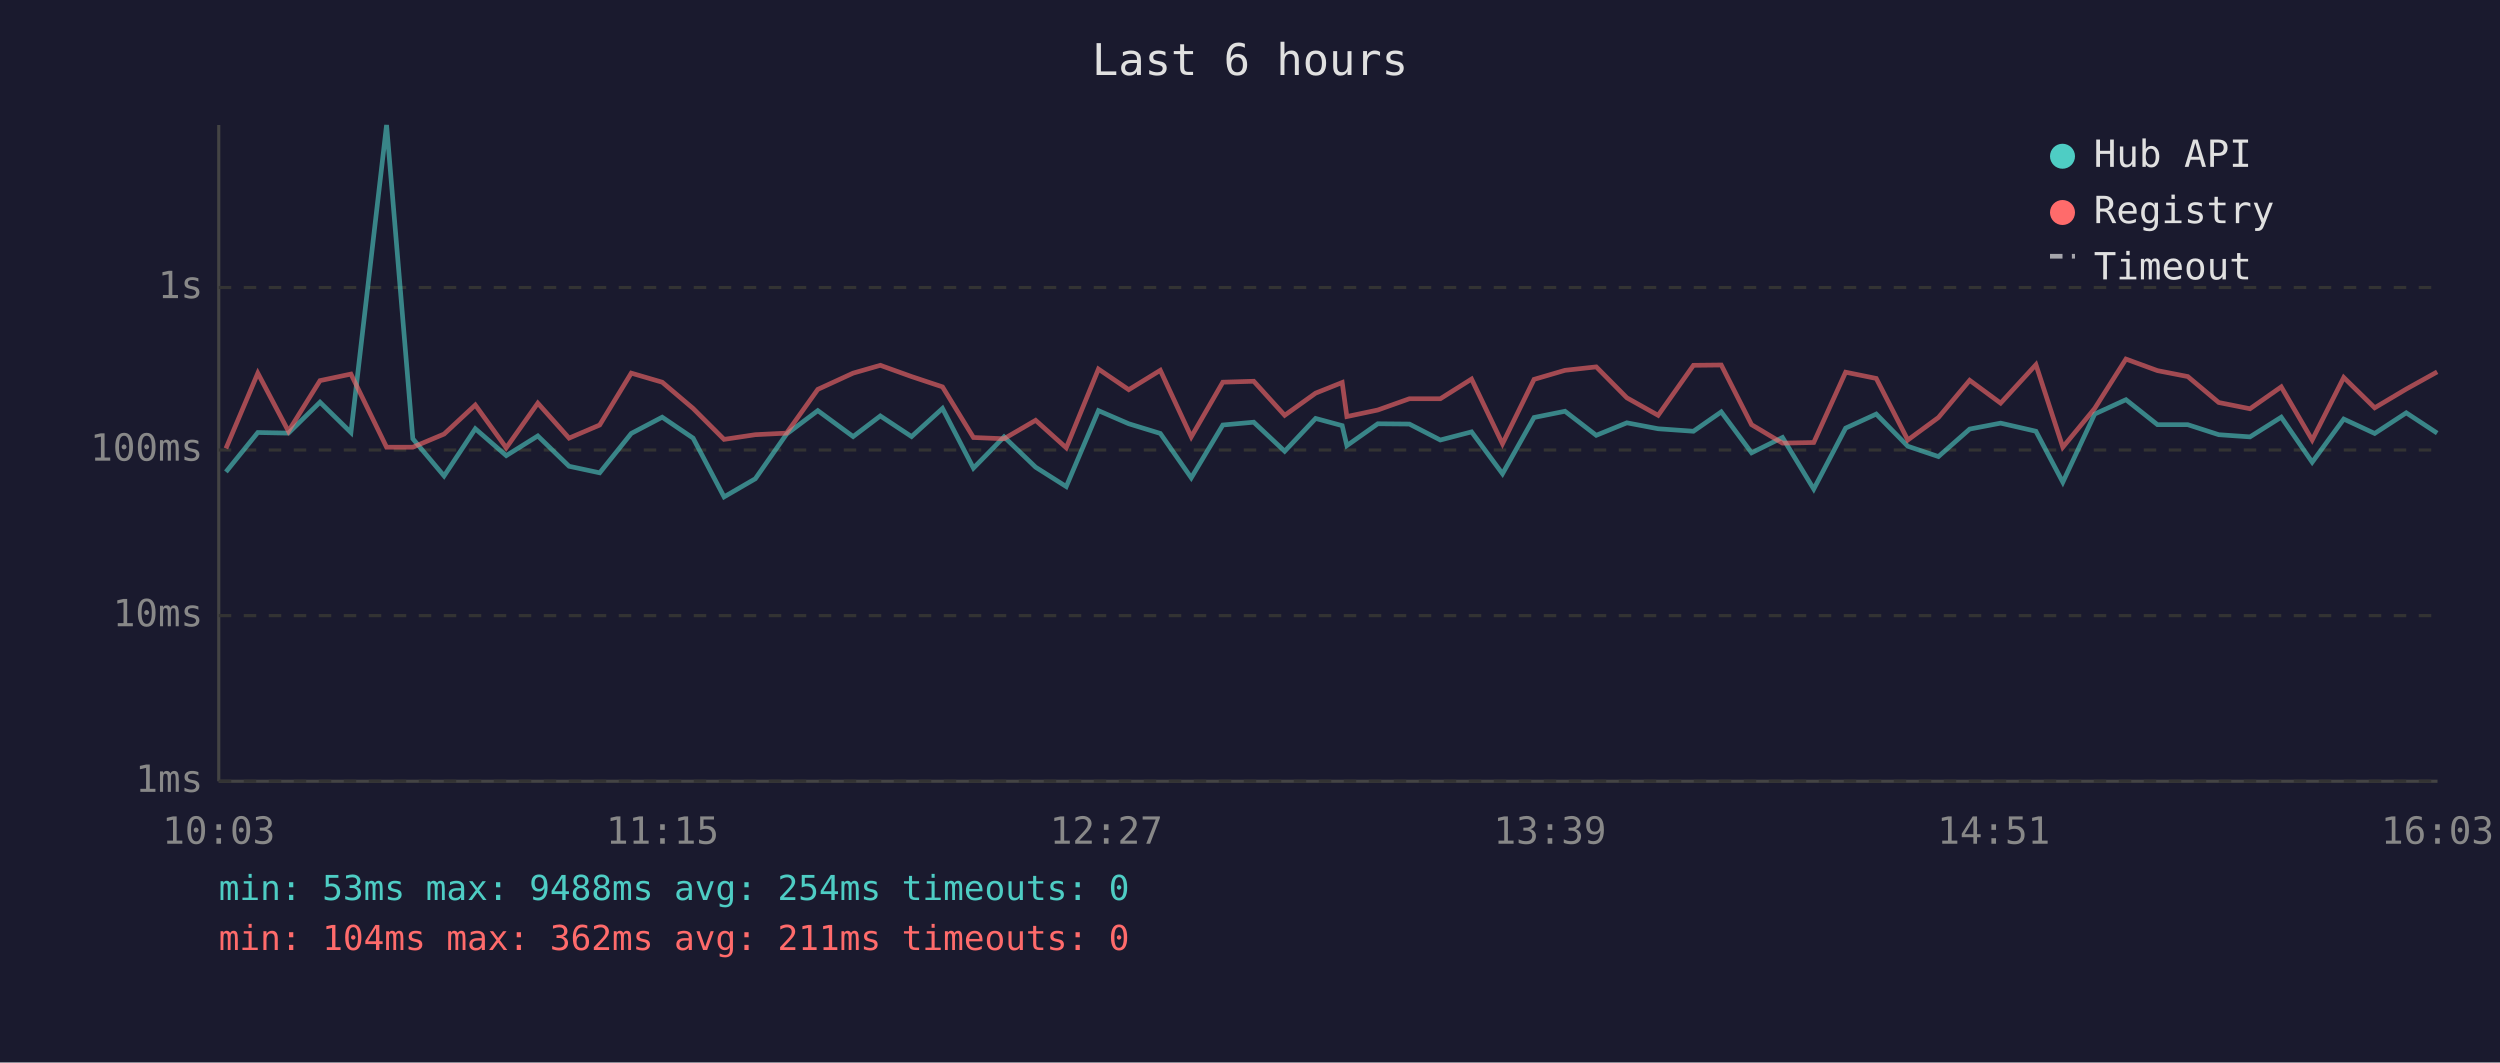
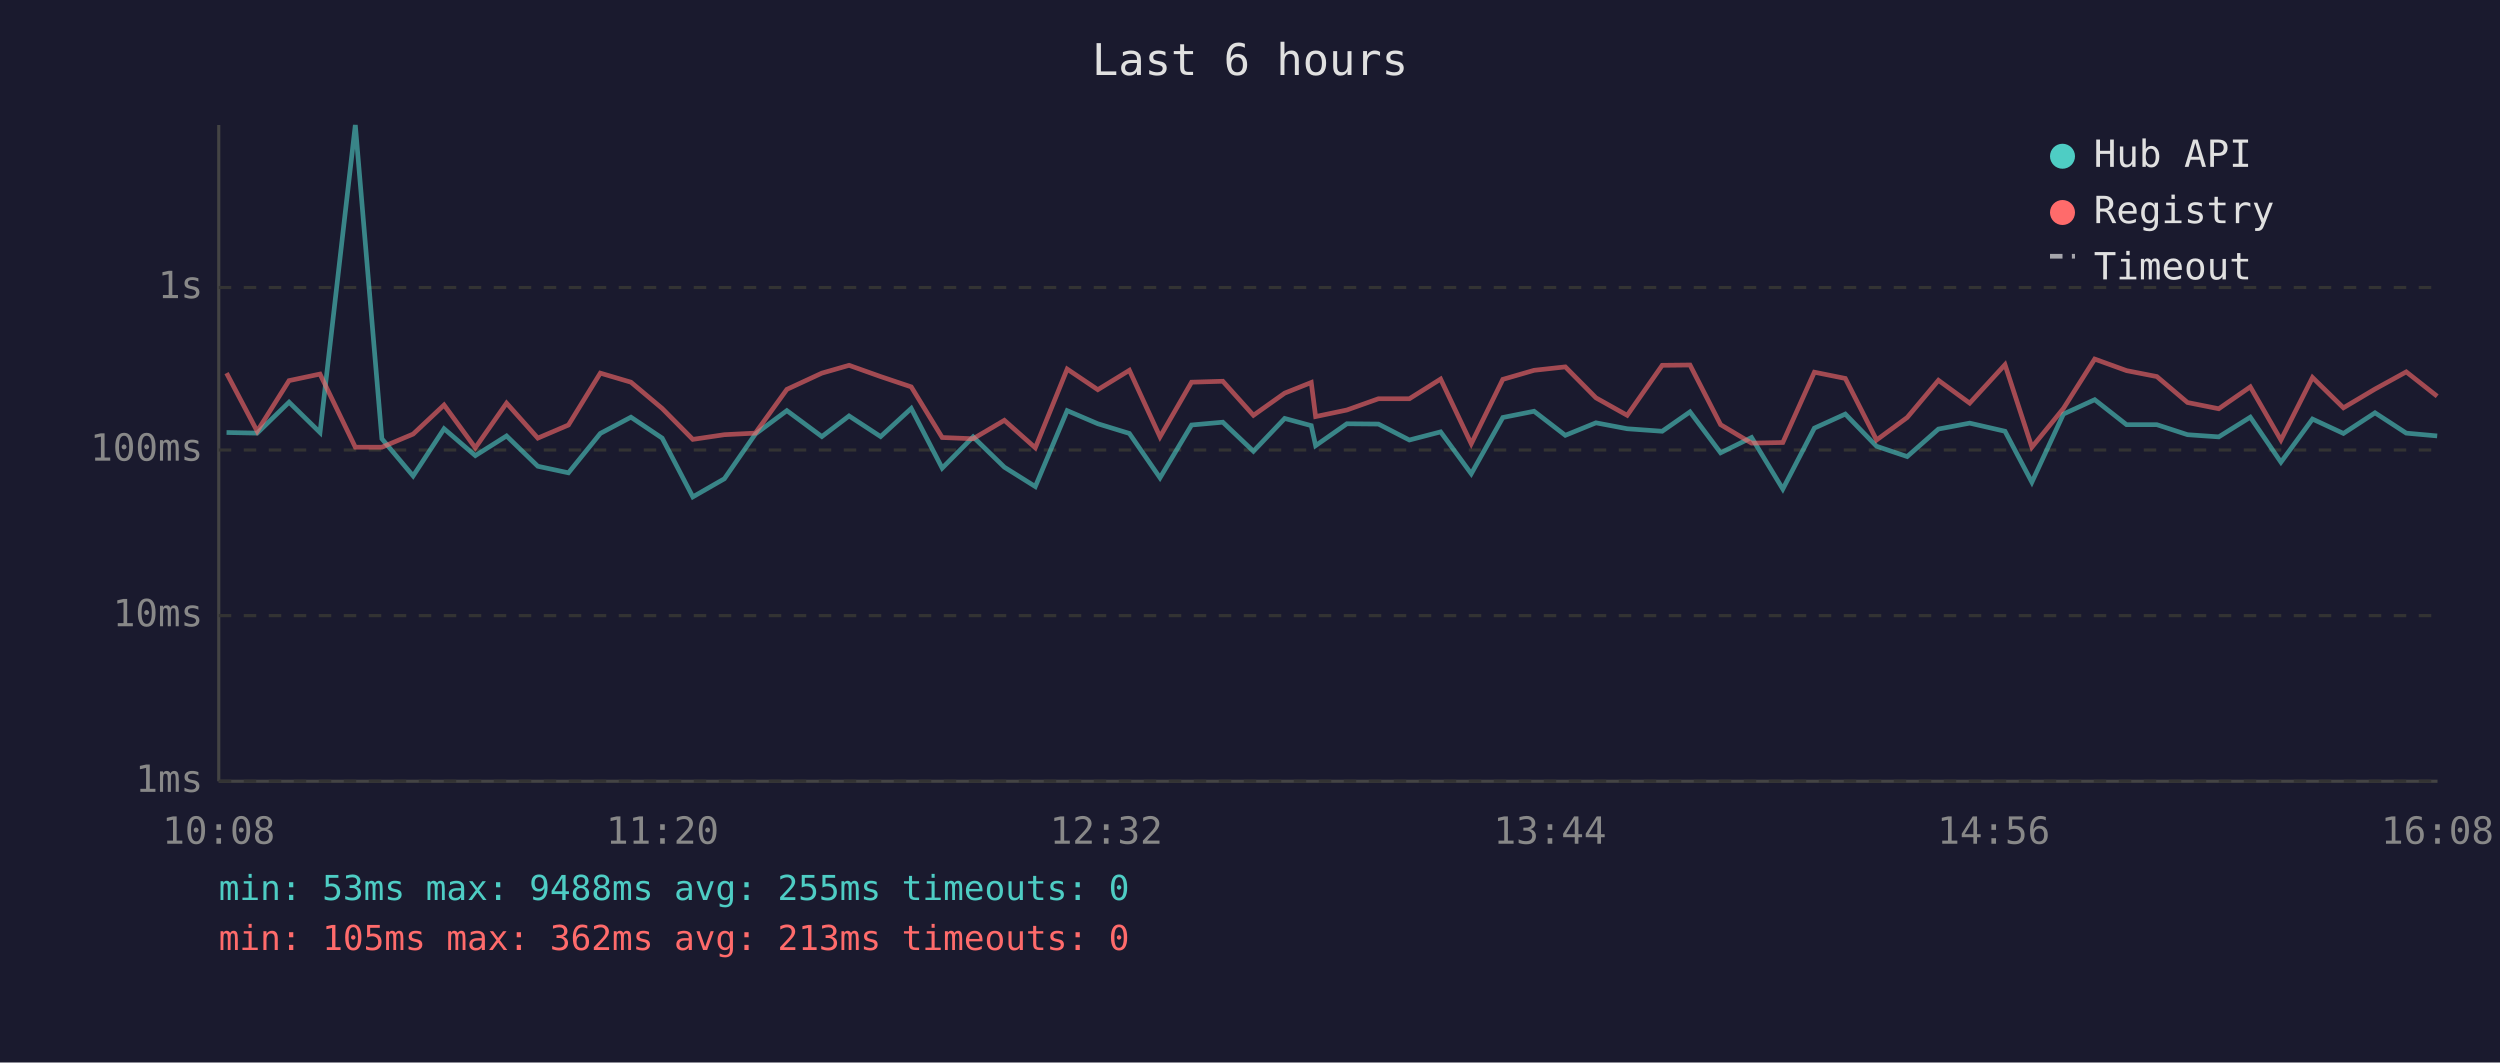
<svg xmlns="http://www.w3.org/2000/svg" viewBox="0 0 800 340" font-family="monospace" font-size="12">
  <rect width="800" height="340" fill="#1a1a2e" />
  <text x="400" y="24" fill="#e0e0e0" font-size="14" text-anchor="middle">Last 6 hours</text>
  <line x1="70" y1="40" x2="70" y2="250" stroke="#444" stroke-width="1" />
  <line x1="70" y1="250" x2="780" y2="250" stroke="#444" stroke-width="1" />
  <line x1="70" y1="250" x2="780" y2="250" stroke="#333" stroke-width="1" stroke-dasharray="4" />
  <text x="65" y="250" fill="#888" text-anchor="end" dominant-baseline="middle">1ms</text>
  <line x1="70" y1="197" x2="780" y2="197" stroke="#333" stroke-width="1" stroke-dasharray="4" />
  <text x="65" y="197" fill="#888" text-anchor="end" dominant-baseline="middle">10ms</text>
  <line x1="70" y1="144" x2="780" y2="144" stroke="#333" stroke-width="1" stroke-dasharray="4" />
  <text x="65" y="144" fill="#888" text-anchor="end" dominant-baseline="middle">100ms</text>
  <line x1="70" y1="92" x2="780" y2="92" stroke="#333" stroke-width="1" stroke-dasharray="4" />
  <text x="65" y="92" fill="#888" text-anchor="end" dominant-baseline="middle">1s</text>
-   <text x="70" y="270" fill="#888" text-anchor="middle">10:03</text>
-   <text x="212" y="270" fill="#888" text-anchor="middle">11:15</text>
-   <text x="354" y="270" fill="#888" text-anchor="middle">12:27</text>
-   <text x="496" y="270" fill="#888" text-anchor="middle">13:39</text>
-   <text x="638" y="270" fill="#888" text-anchor="middle">14:51</text>
-   <text x="780" y="270" fill="#888" text-anchor="middle">16:03</text>
-   <polyline points="72.3,151.0 82.5,138.4 92.3,138.6 102.4,128.7 112.3,138.4 123.7,40.0 132.1,140.4 142.1,152.3 152.1,137.2 162.0,145.8 172.1,139.5 182.1,149.2 191.9,151.3 202.0,138.7 211.9,133.5 221.8,140.2 231.7,159.0 241.7,153.2 251.7,138.9 261.7,131.4 273.0,139.7 281.7,133.1 291.7,139.7 301.6,130.7 311.5,149.8 321.3,139.8 331.4,149.5 341.2,155.7 351.5,131.4 361.2,135.6 371.3,138.7 381.2,152.9 391.3,136.0 401.2,135.1 411.1,144.4 421.0,133.9 429.5,136.2 431.0,142.6 440.9,135.6 451.0,135.7 460.9,140.8 470.9,138.2 480.8,151.6 490.9,133.6 500.8,131.6 510.8,139.3 520.6,135.3 530.6,137.2 541.9,138.0 550.8,131.8 560.5,144.9 570.4,140.0 580.4,156.5 590.6,137.0 600.4,132.5 610.5,142.8 620.3,146.1 630.3,137.3 640.2,135.4 651.5,138.0 660.1,154.3 670.3,132.5 680.3,127.9 690.4,135.9 700.1,135.9 710.0,139.1 720.0,139.8 730.0,133.5 739.9,147.9 750.0,134.1 759.9,138.7 770.0,132.1 779.9,138.6" fill="none" stroke="#4ecdc4" stroke-width="1.5" opacity="0.6" />
-   <polyline points="72.3,143.5 82.5,119.4 92.3,138.0 102.4,121.8 112.3,119.7 123.7,143.1 132.1,143.1 142.1,138.9 152.1,129.6 162.0,143.3 172.1,129.0 182.1,140.2 191.9,136.0 202.0,119.4 211.9,122.3 221.8,130.7 231.7,140.6 241.7,139.1 251.7,138.6 261.7,124.6 273.0,119.4 281.7,116.9 291.7,120.5 301.6,123.8 311.5,140.0 321.3,140.4 331.4,134.5 341.2,143.3 351.5,118.1 361.2,124.7 371.3,118.5 381.2,139.8 391.3,122.3 401.2,122.0 411.1,132.9 421.0,125.8 429.5,122.4 431.0,133.3 440.9,131.2 451.0,127.6 460.9,127.6 470.9,121.3 480.8,142.0 490.9,121.4 500.8,118.5 510.8,117.4 520.6,127.3 530.6,132.9 541.9,116.9 550.8,116.8 560.5,135.9 570.4,141.8 580.4,141.6 590.6,119.1 600.4,121.1 610.5,140.8 620.3,133.6 630.3,121.7 640.2,129.0 651.5,116.7 660.1,143.1 670.3,130.7 680.3,114.9 690.4,118.6 700.1,120.5 710.0,128.8 720.0,130.8 730.0,123.8 739.9,140.8 750.0,120.8 759.9,130.5 770.0,124.5 779.9,119.0" fill="none" stroke="#ff6b6b" stroke-width="1.5" opacity="0.6" />
+   <text x="70" y="270" fill="#888" text-anchor="middle">10:08</text>
+   <text x="212" y="270" fill="#888" text-anchor="middle">11:20</text>
+   <text x="354" y="270" fill="#888" text-anchor="middle">12:32</text>
+   <text x="496" y="270" fill="#888" text-anchor="middle">13:44</text>
+   <text x="638" y="270" fill="#888" text-anchor="middle">14:56</text>
+   <text x="780" y="270" fill="#888" text-anchor="middle">16:08</text>
+   <polyline points="72.5,138.4 82.3,138.6 92.5,128.7 102.4,138.4 113.7,40.0 122.2,140.4 132.2,152.3 142.1,137.2 152.1,145.8 162.1,139.5 172.1,149.2 181.9,151.3 192.1,138.7 201.9,133.5 211.9,140.2 221.7,159.0 231.8,153.2 241.7,138.9 251.8,131.4 263.0,139.7 271.7,133.1 281.8,139.7 291.6,130.7 301.5,149.8 311.4,139.8 321.4,149.5 331.3,155.7 341.5,131.4 351.3,135.6 361.4,138.7 371.2,152.9 381.3,136.0 391.3,135.1 401.1,144.4 411.1,133.9 419.6,136.2 421.0,142.6 431.0,135.6 441.1,135.7 451.0,140.8 461.0,138.2 470.8,151.6 480.9,133.6 490.9,131.6 500.9,139.3 510.7,135.3 520.7,137.2 531.9,138.0 540.8,131.8 550.6,144.9 560.5,140.0 570.5,156.5 580.6,137.0 590.5,132.5 600.5,142.8 610.3,146.1 620.3,137.3 630.3,135.4 641.6,138.0 650.2,154.3 660.3,132.5 670.3,127.9 680.5,135.9 690.2,135.9 700.0,139.1 710.0,139.8 720.1,133.5 729.9,147.9 740.0,134.1 749.9,138.7 760.0,132.1 770.0,138.6 779.9,139.5" fill="none" stroke="#4ecdc4" stroke-width="1.5" opacity="0.6" />
+   <polyline points="72.5,119.4 82.3,138.0 92.5,121.8 102.4,119.7 113.7,143.1 122.2,143.1 132.2,138.9 142.1,129.6 152.1,143.3 162.1,129.0 172.1,140.2 181.9,136.0 192.1,119.4 201.9,122.3 211.9,130.7 221.7,140.6 231.8,139.1 241.7,138.6 251.8,124.6 263.0,119.4 271.7,116.9 281.8,120.5 291.6,123.8 301.5,140.0 311.4,140.4 321.4,134.5 331.3,143.3 341.5,118.1 351.3,124.7 361.4,118.5 371.2,139.8 381.3,122.3 391.3,122.0 401.1,132.9 411.1,125.8 419.6,122.4 421.0,133.3 431.0,131.2 441.1,127.6 451.0,127.6 461.0,121.3 470.8,142.0 480.9,121.4 490.9,118.5 500.9,117.4 510.7,127.3 520.7,132.9 531.9,116.9 540.8,116.8 550.6,135.9 560.5,141.8 570.5,141.6 580.6,119.1 590.5,121.1 600.5,140.8 610.3,133.6 620.3,121.7 630.3,129.0 641.6,116.7 650.2,143.1 660.3,130.7 670.3,114.9 680.5,118.6 690.2,120.5 700.0,128.8 710.0,130.8 720.1,123.8 729.9,140.8 740.0,120.8 749.9,130.5 760.0,124.5 770.0,119.0 779.9,126.8" fill="none" stroke="#ff6b6b" stroke-width="1.5" opacity="0.6" />
  <circle cx="660" cy="50" r="4" fill="#4ecdc4" />
  <text x="670" y="50" fill="#e0e0e0" dominant-baseline="middle">Hub API</text>
  <circle cx="660" cy="68" r="4" fill="#ff6b6b" />
  <text x="670" y="68" fill="#e0e0e0" dominant-baseline="middle">Registry</text>
  <line x1="656" y1="82" x2="664" y2="82" stroke="#e0e0e0" stroke-width="1.5" stroke-dasharray="4,3" opacity="0.7" />
  <text x="670" y="86" fill="#e0e0e0" dominant-baseline="middle">Timeout</text>
-   <text x="70" y="288" fill="#4ecdc4" font-size="11">min: 53ms  max: 9488ms  avg: 254ms  timeouts: 0</text>
-   <text x="70" y="304" fill="#ff6b6b" font-size="11">min: 104ms  max: 362ms  avg: 211ms  timeouts: 0</text>
+   <text x="70" y="288" fill="#4ecdc4" font-size="11">min: 53ms  max: 9488ms  avg: 255ms  timeouts: 0</text>
+   <text x="70" y="304" fill="#ff6b6b" font-size="11">min: 105ms  max: 362ms  avg: 213ms  timeouts: 0</text>
</svg>
